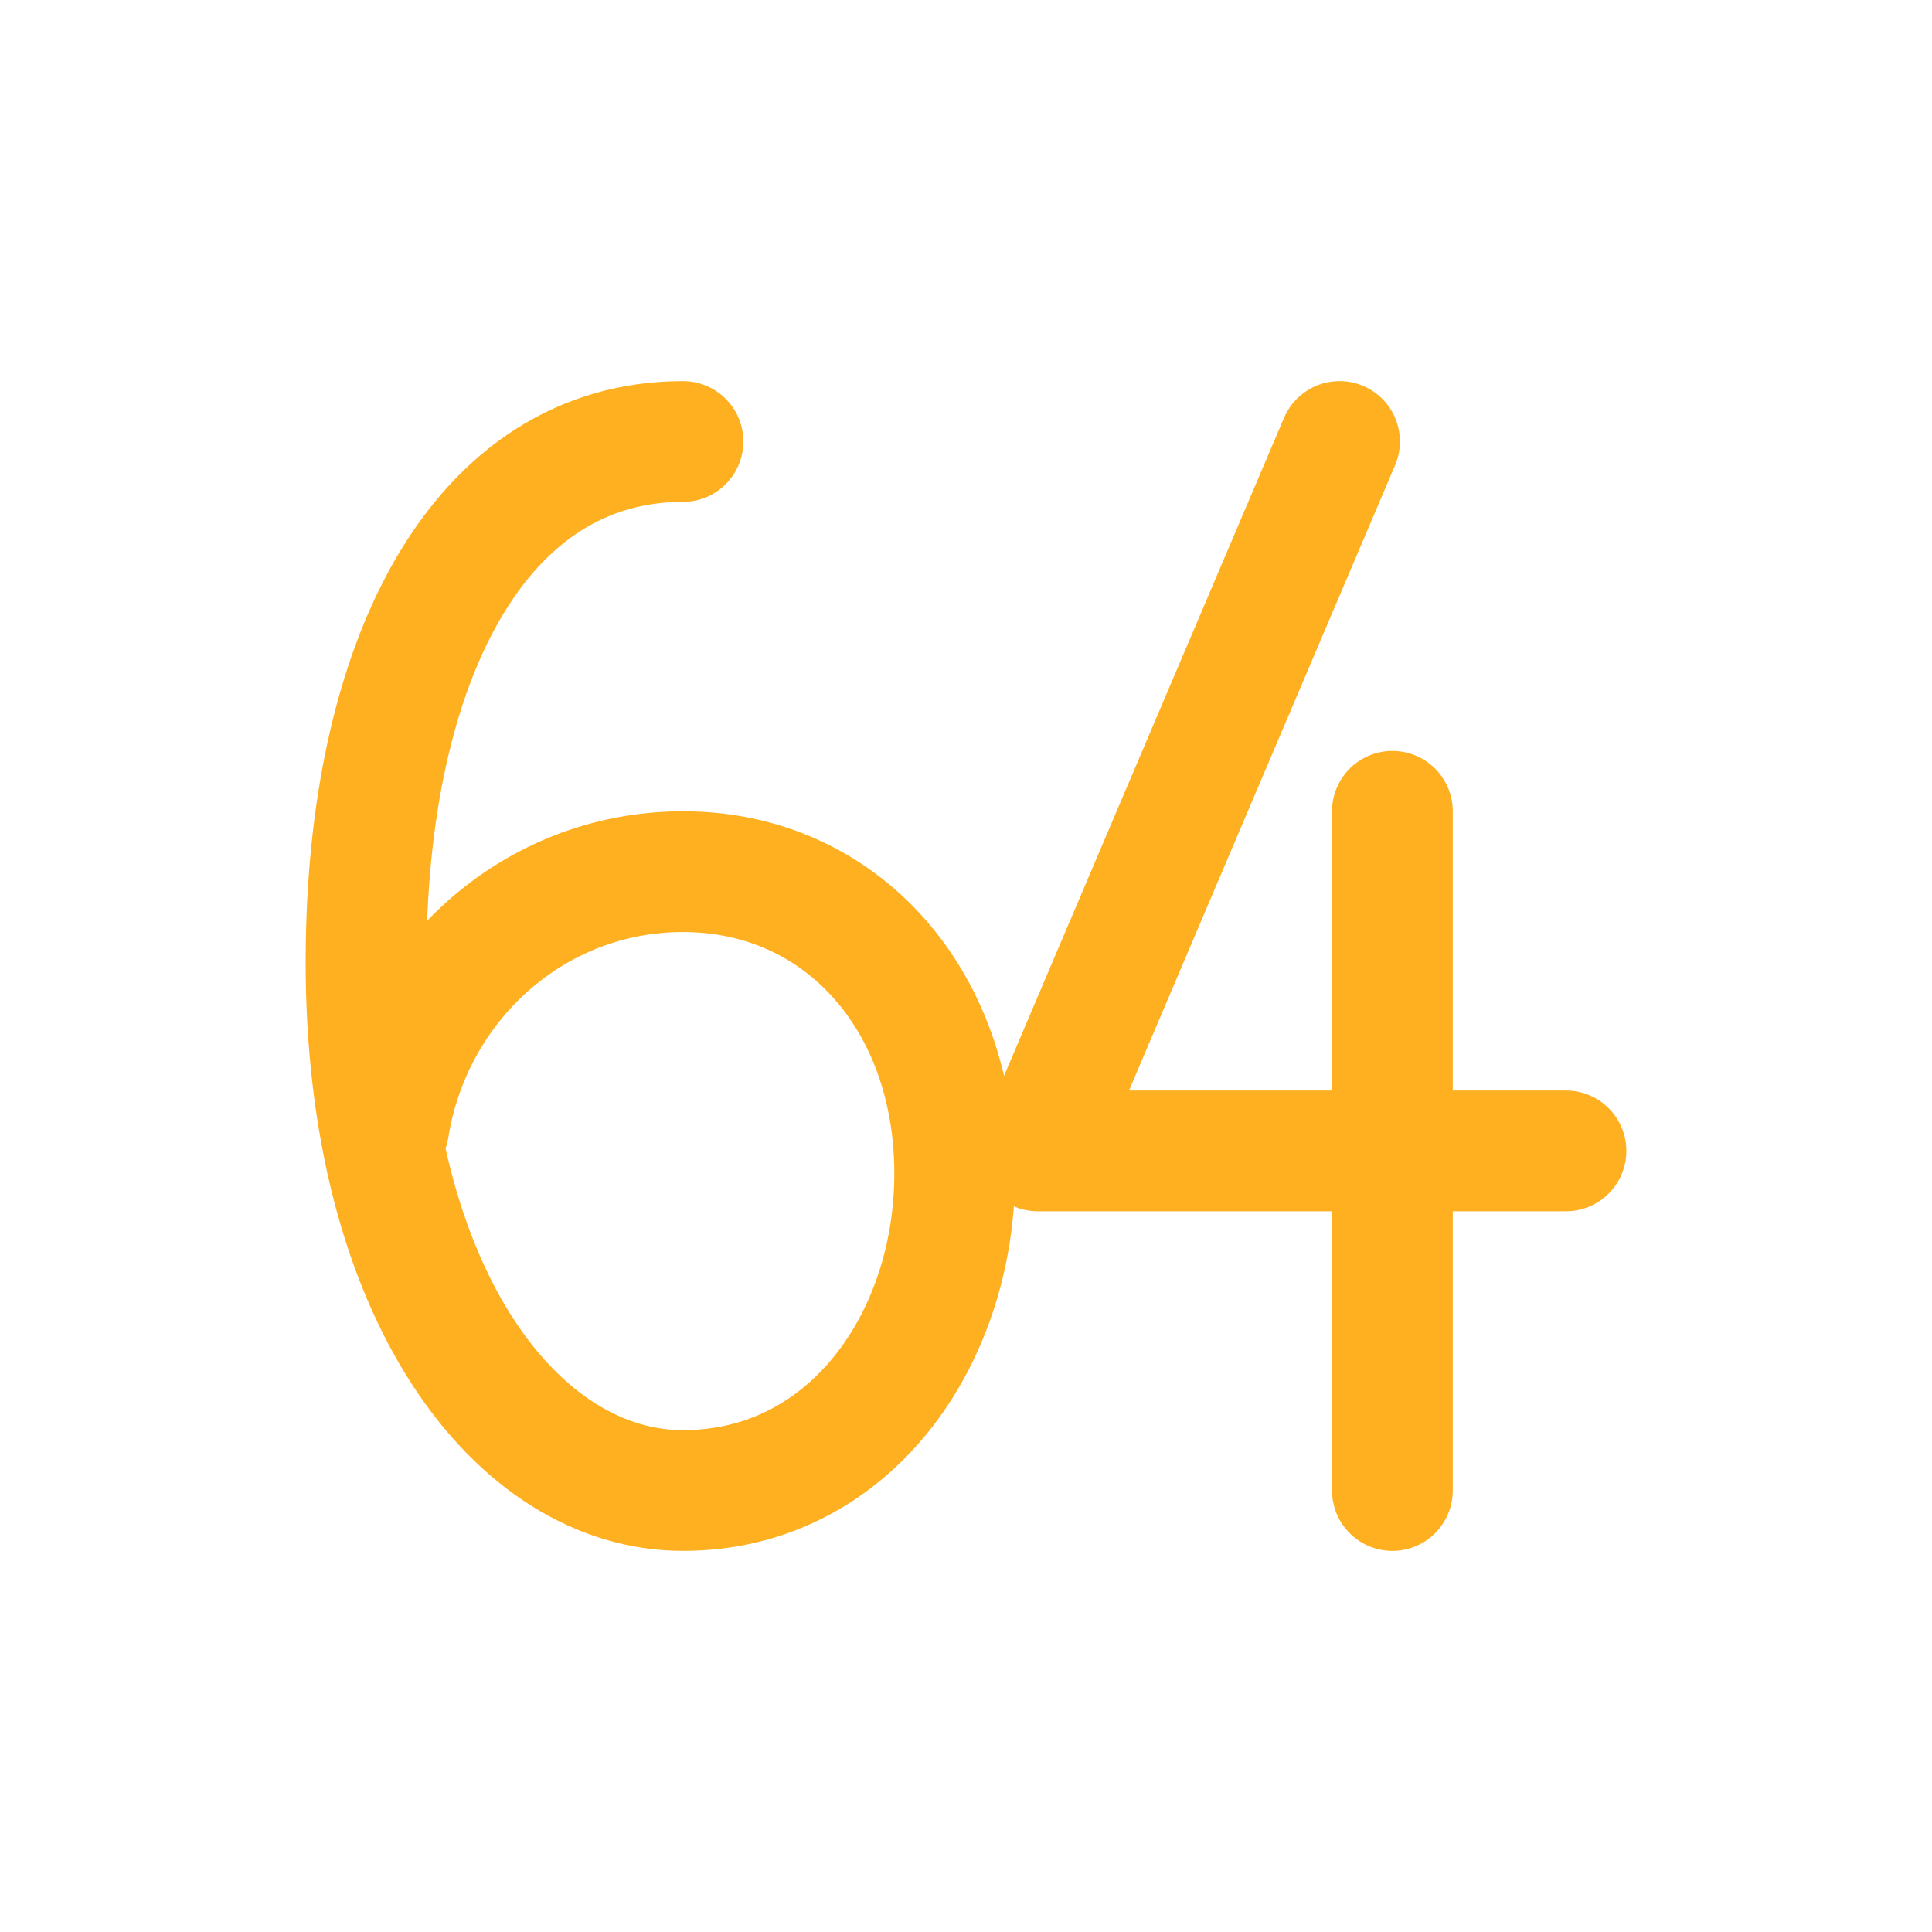
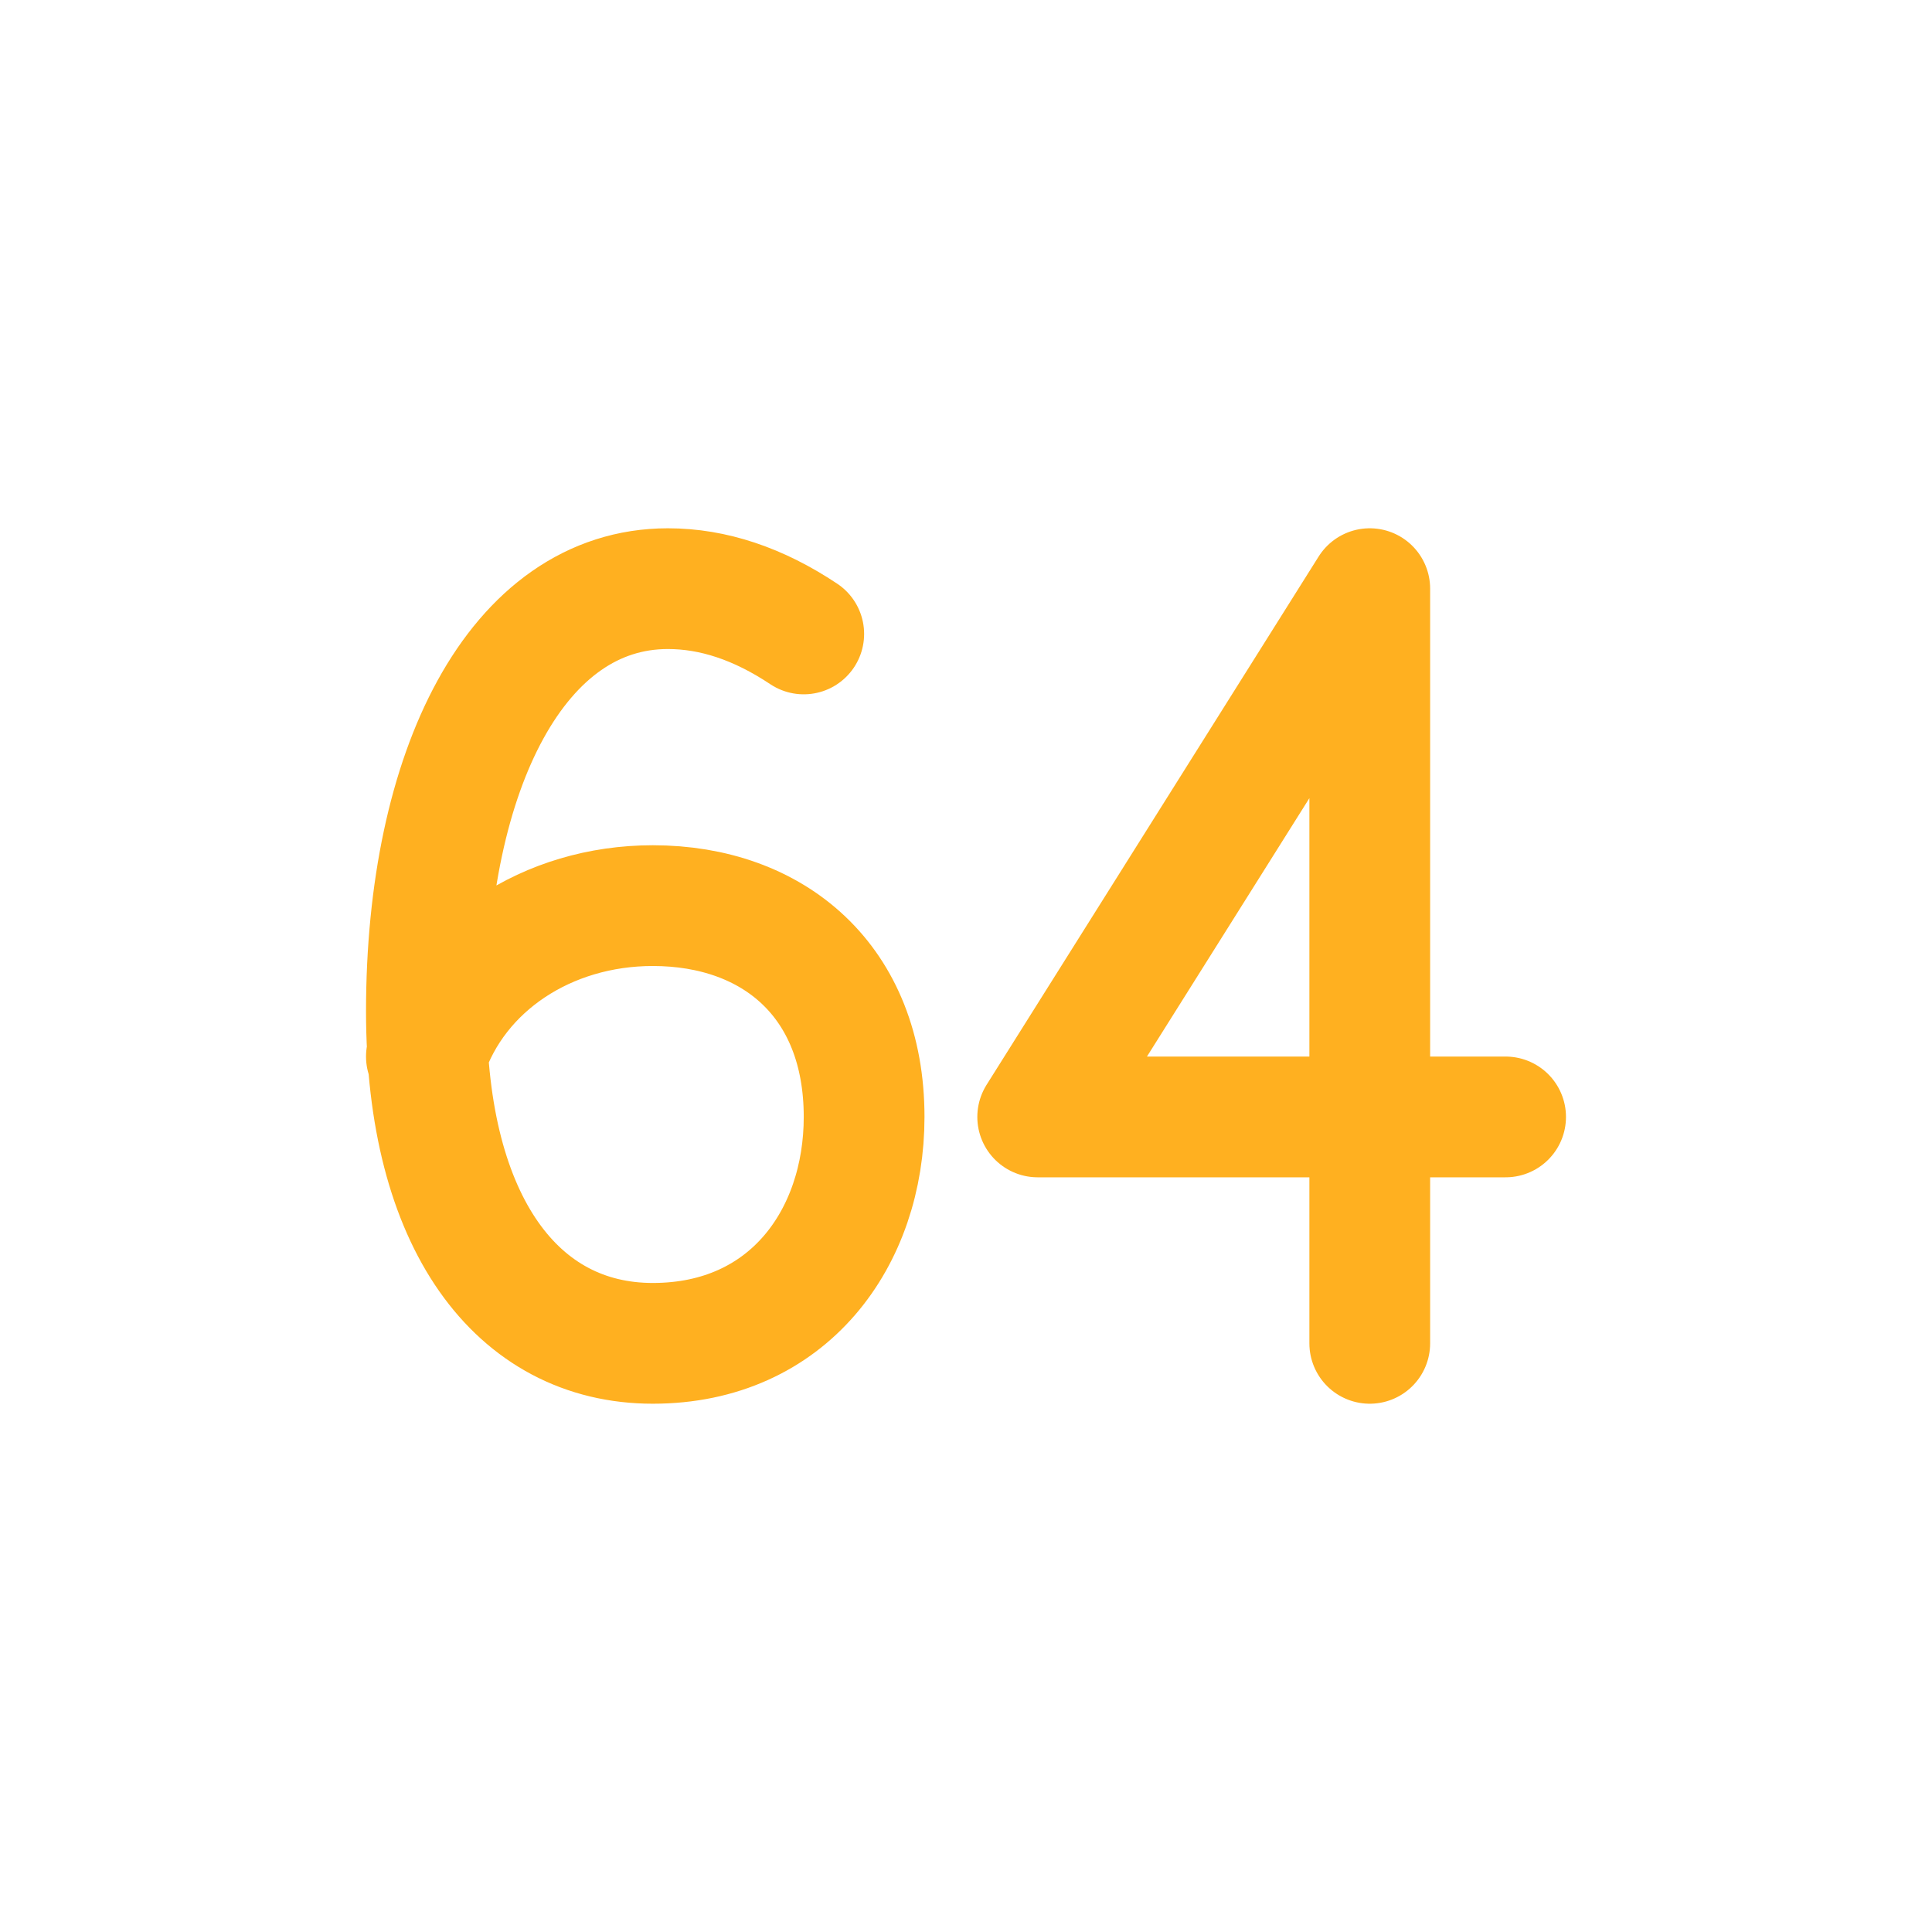
<svg xmlns="http://www.w3.org/2000/svg" viewBox="0 0 512 512" width="512" height="512">
-   <g transform="translate(256 256) scale(1) translate(-287 -257)">
-     <path d="M 212 118 C 158 118 128 176 128 256 C 128 344 168 396 212 396 C 256 396 284 356 284 312 C 284 266 254 232 212 232 C 172 232 140 262 134 300" fill="none" stroke="#FFB020" stroke-width="32.0" stroke-linecap="round" stroke-linejoin="round" />
-     <path d="M 386 118 L 306 306 L 446 306" fill="none" stroke="#FFB020" stroke-width="32.0" stroke-linecap="round" stroke-linejoin="round" />
-     <path d="M 400 216 L 400 396" fill="none" stroke="#FFB020" stroke-width="32.0" stroke-linecap="round" stroke-linejoin="round" />
-   </g>
+   <path d="M 213.0 168.0 C 201.0 160.0 189.0 156.0 177.0 156.0 C 137.0 156.0 113.0 204.0 113.0 268.0 C 113.0 324.0 137.0 356.0 173.0 356.0 C 209.0 356.0 229.0 328.0 229.0 296.0 C 229.0 260.0 205.0 240.0 173.0 240.0 C 145.0 240.0 121.0 256.0 113.0 280.0 M 363.0 356.0 L 363.0 156.0 L 275.0 296.0 L 399.0 296.0" fill="none" stroke="#FFB020" stroke-width="32.0" stroke-linecap="round" stroke-linejoin="round" />
</svg>
